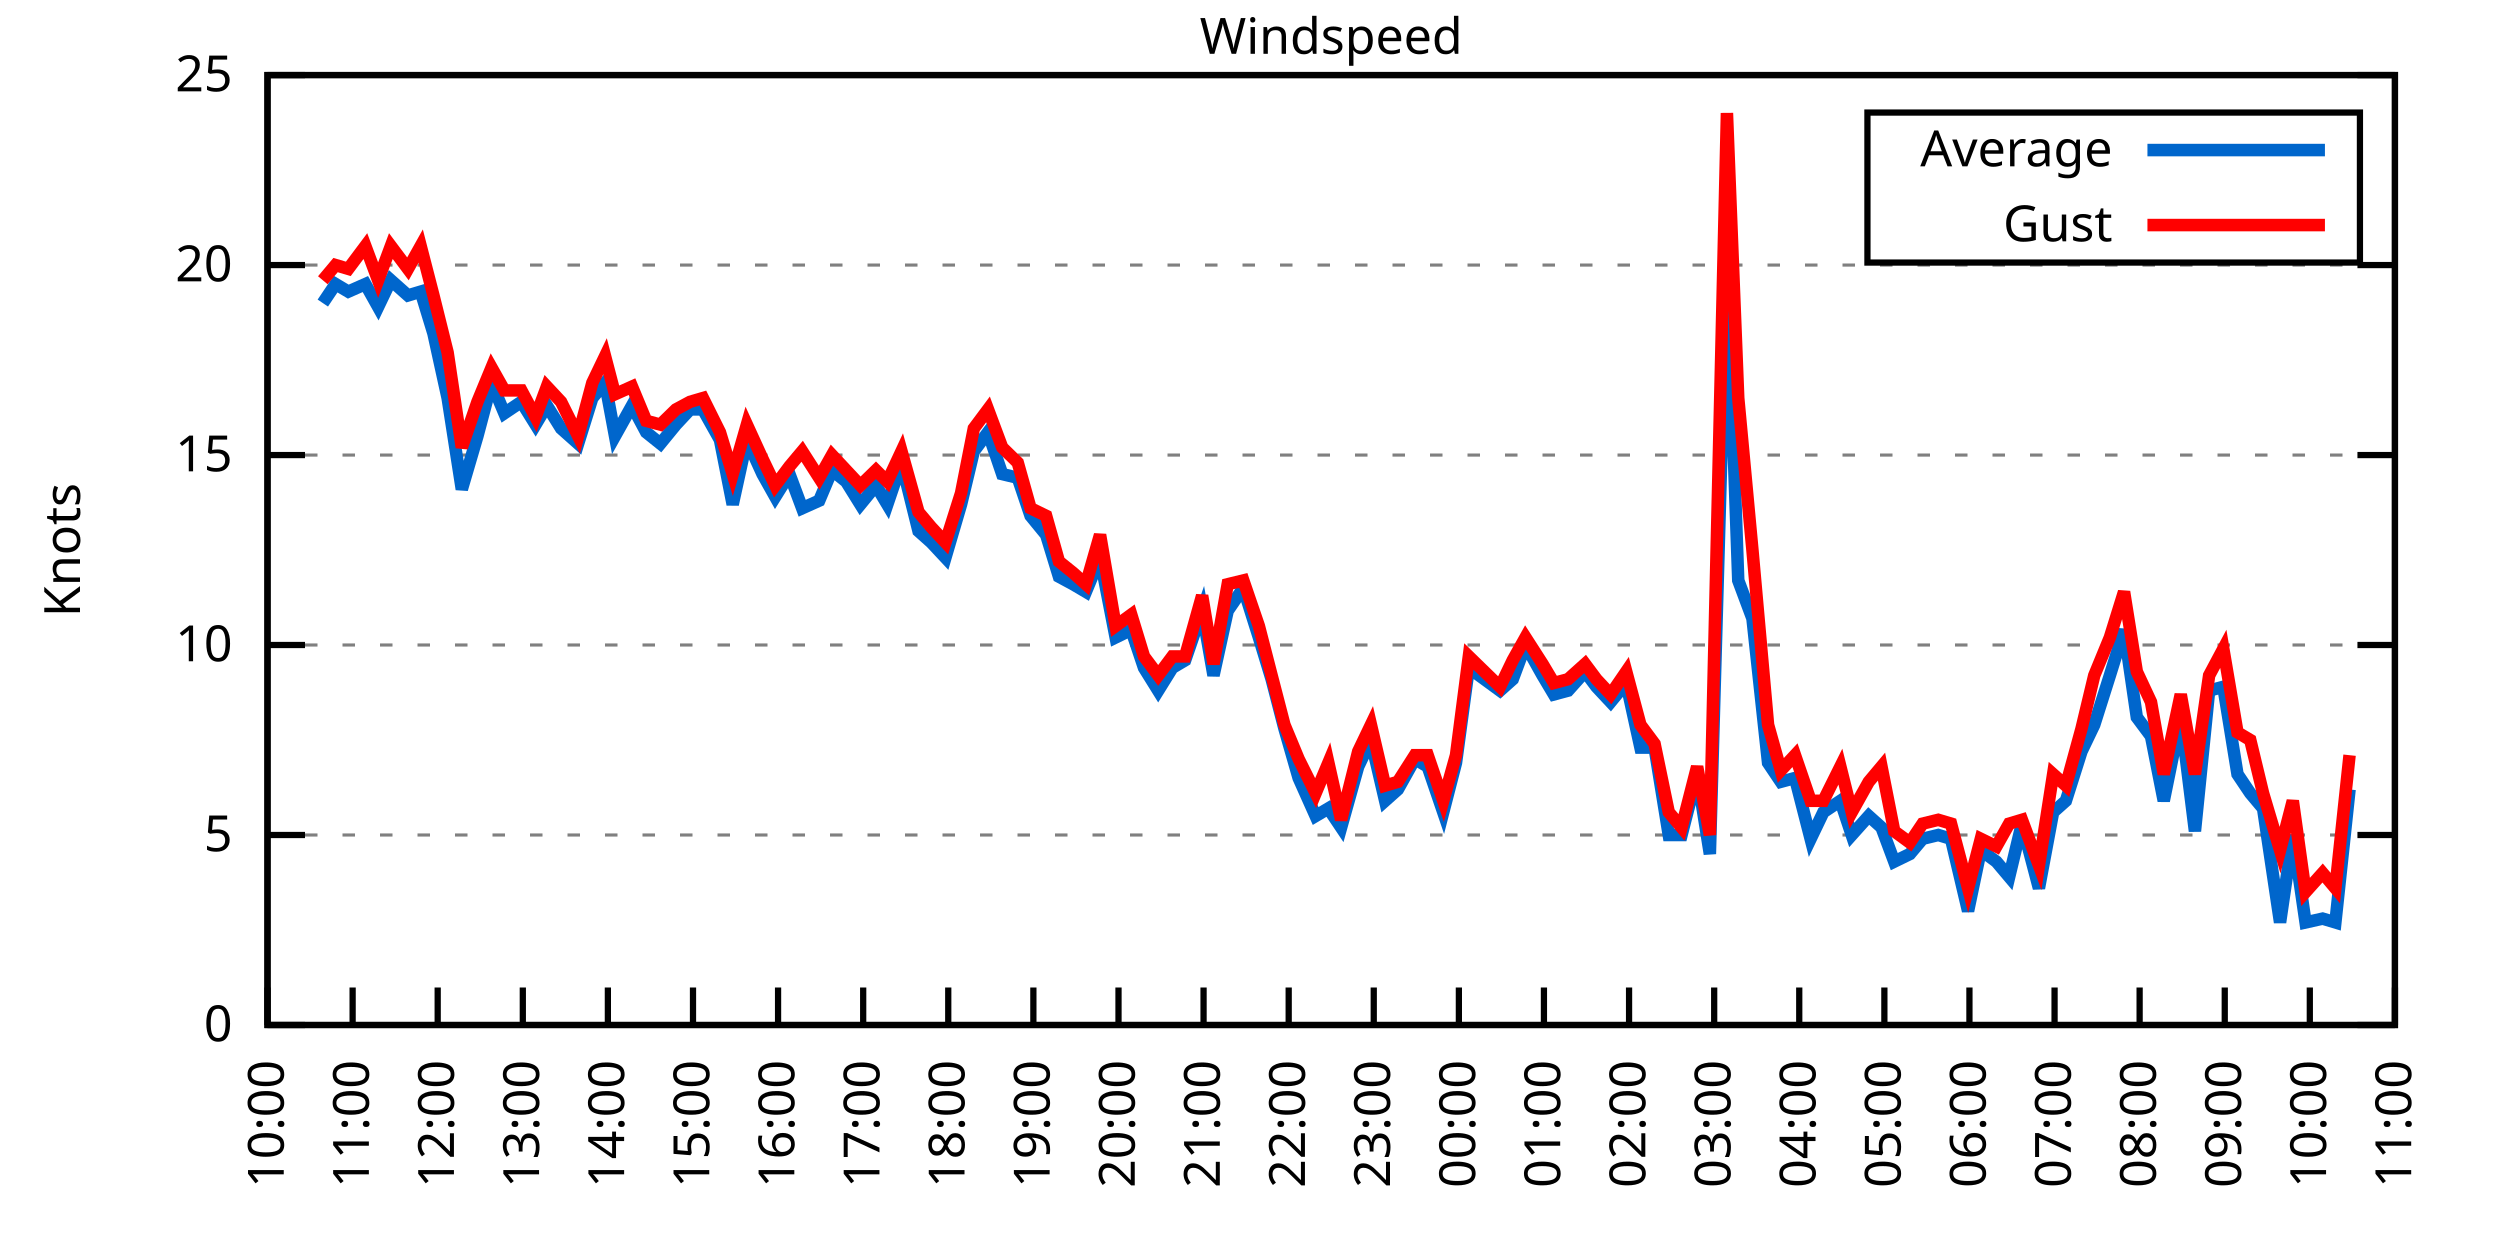
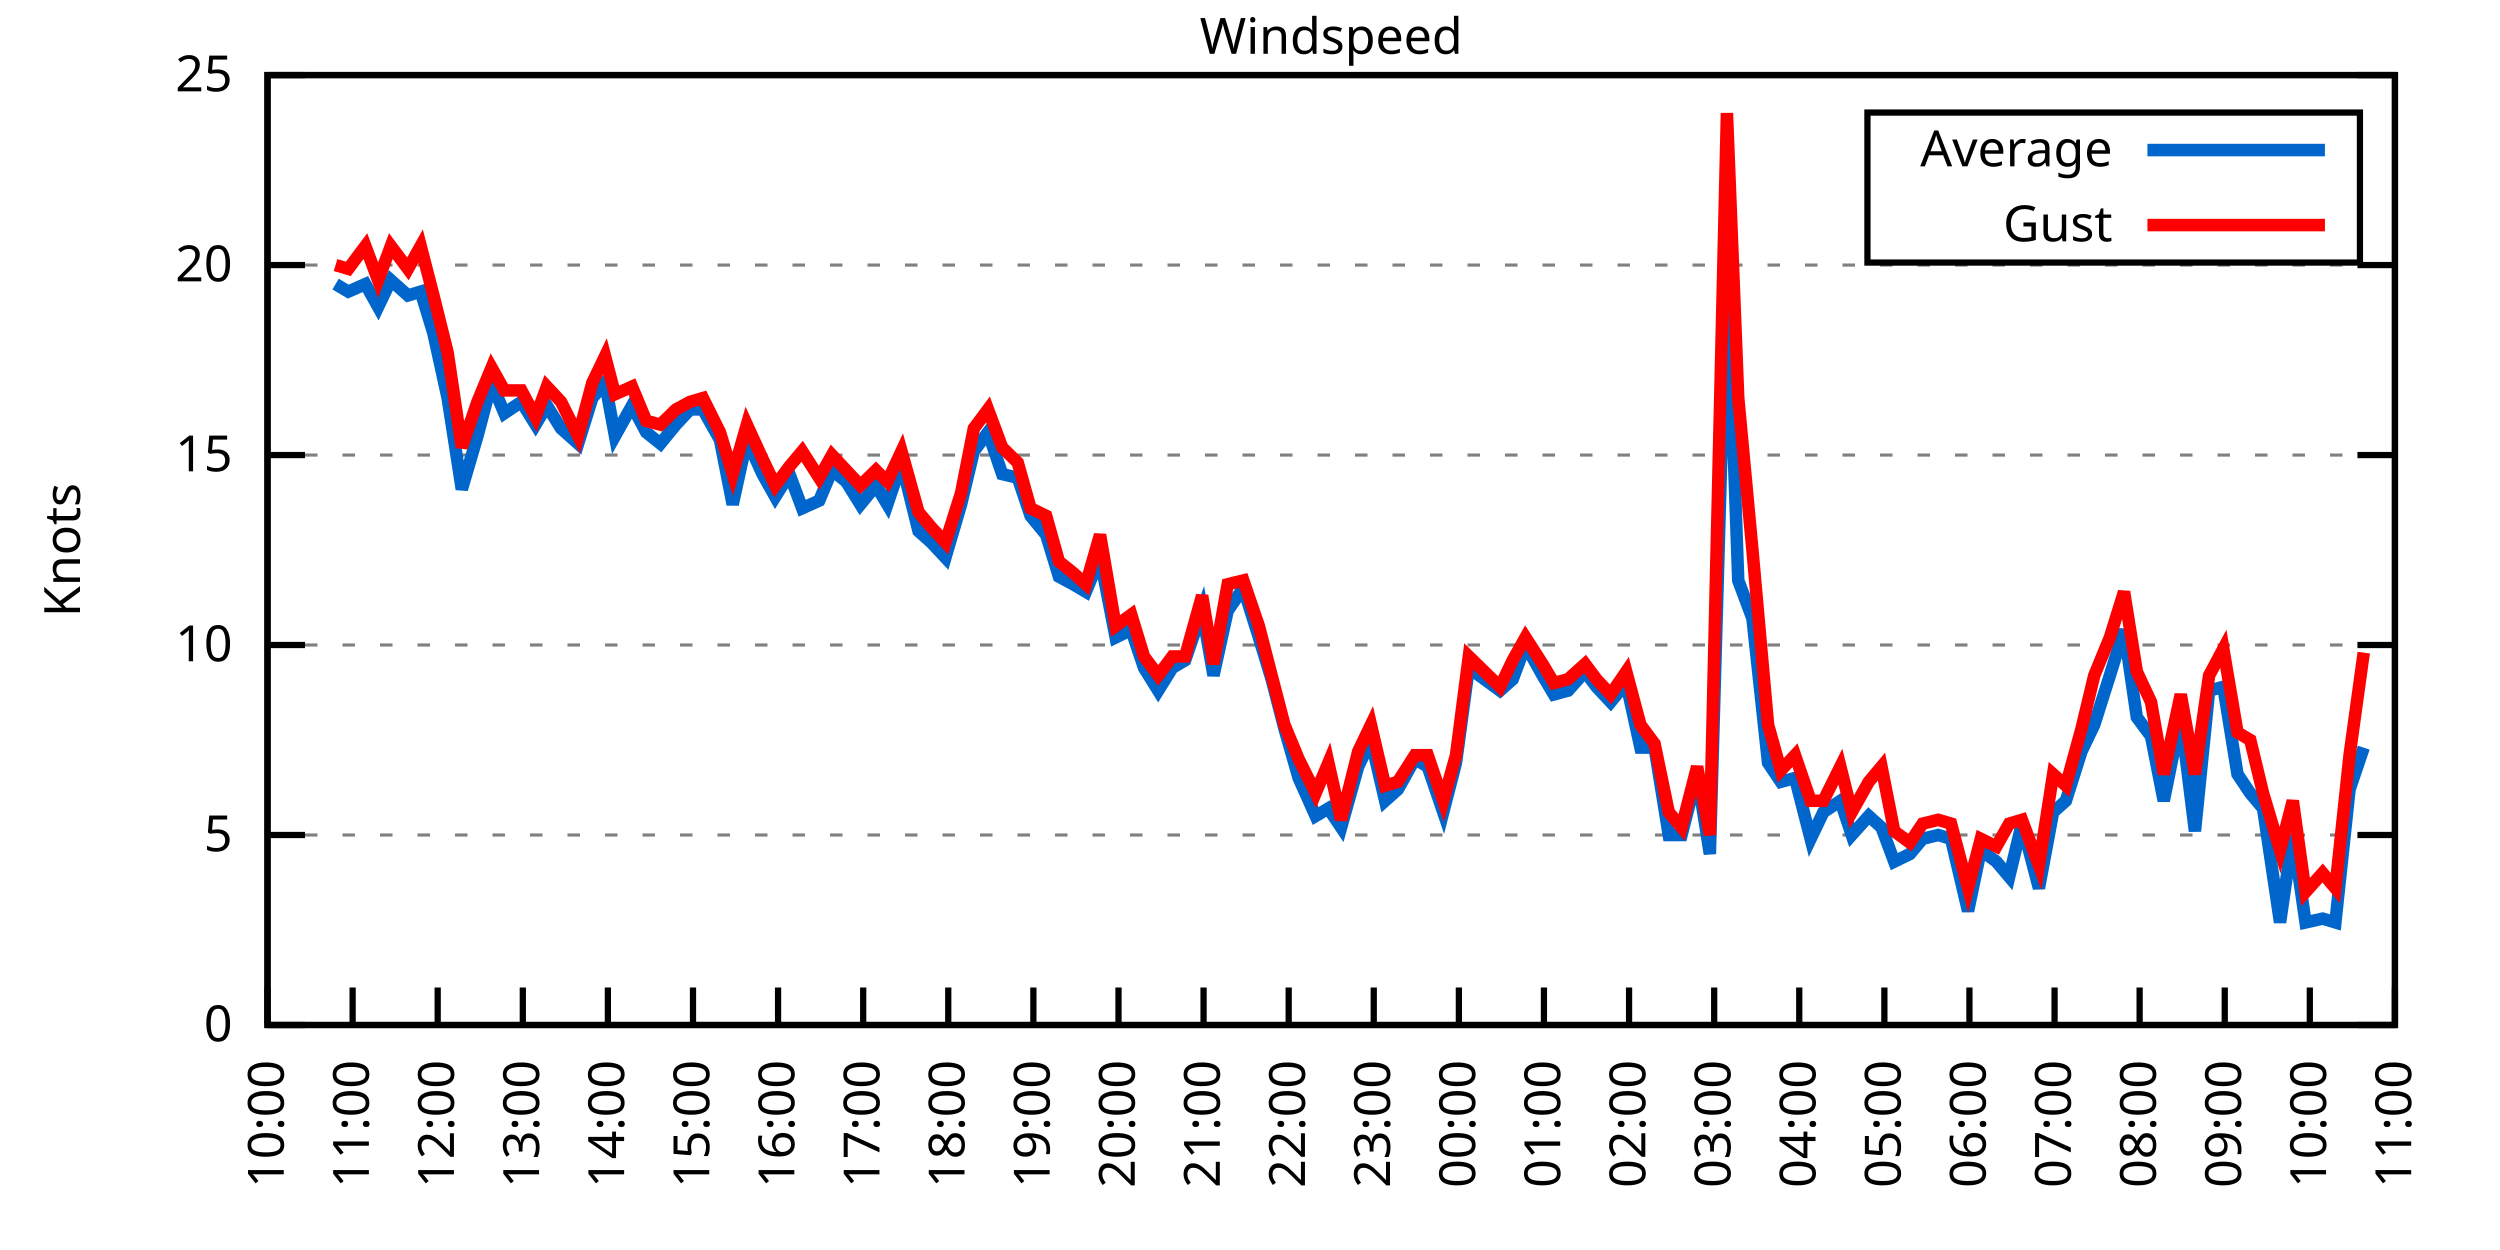
<svg xmlns="http://www.w3.org/2000/svg" xmlns:xlink="http://www.w3.org/1999/xlink" width="400" height="200" viewBox="0 0 400 200">
  <g id="gnuplot_canvas">
    <rect x="0" y="0" width="400" height="200" fill="none" />
    <defs>
      <circle id="gpDot" r="0.5" stroke-width="0.5" stroke="currentColor" />
      <path id="gpPt0" stroke-width="0.333" stroke="currentColor" d="M-1,0 h2 M0,-1 v2" />
      <path id="gpPt1" stroke-width="0.333" stroke="currentColor" d="M-1,-1 L1,1 M1,-1 L-1,1" />
      <path id="gpPt2" stroke-width="0.333" stroke="currentColor" d="M-1,0 L1,0 M0,-1 L0,1 M-1,-1 L1,1 M-1,1 L1,-1" />
      <rect id="gpPt3" stroke-width="0.333" stroke="currentColor" x="-1" y="-1" width="2" height="2" />
      <rect id="gpPt4" stroke-width="0.333" stroke="currentColor" fill="currentColor" x="-1" y="-1" width="2" height="2" />
      <circle id="gpPt5" stroke-width="0.333" stroke="currentColor" cx="0" cy="0" r="1" />
      <use xlink:href="#gpPt5" id="gpPt6" fill="currentColor" stroke="none" />
      <path id="gpPt7" stroke-width="0.333" stroke="currentColor" d="M0,-1.33 L-1.33,0.67 L1.33,0.67 z" />
      <use xlink:href="#gpPt7" id="gpPt8" fill="currentColor" stroke="none" />
      <use xlink:href="#gpPt7" id="gpPt9" stroke="currentColor" transform="rotate(180)" />
      <use xlink:href="#gpPt9" id="gpPt10" fill="currentColor" stroke="none" />
      <use xlink:href="#gpPt3" id="gpPt11" stroke="currentColor" transform="rotate(45)" />
      <use xlink:href="#gpPt11" id="gpPt12" fill="currentColor" stroke="none" />
      <path id="gpPt13" stroke-width="0.333" stroke="currentColor" d="M0,1.330 L1.265,0.411 L0.782,-1.067 L-0.782,-1.076 L-1.265,0.411 z" />
      <use xlink:href="#gpPt13" id="gpPt14" fill="currentColor" stroke="none" />
      <filter id="textbox" filterUnits="objectBoundingBox" x="0" y="0" height="1" width="1">
        <feFlood flood-color="white" flood-opacity="1" result="bgnd" />
        <feComposite in="SourceGraphic" in2="bgnd" operator="atop" />
      </filter>
      <filter id="greybox" filterUnits="objectBoundingBox" x="0" y="0" height="1" width="1">
        <feFlood flood-color="lightgrey" flood-opacity="1" result="grey" />
        <feComposite in="SourceGraphic" in2="grey" operator="atop" />
      </filter>
    </defs>
    <g fill="none" color="white" stroke="currentColor" stroke-width="1.00" stroke-linecap="butt" stroke-linejoin="miter">
</g>
    <g fill="none" color="black" stroke="currentColor" stroke-width="1.00" stroke-linecap="butt" stroke-linejoin="miter">
      <g stroke="none" shape-rendering="crispEdges">
        <polygon fill="rgb(255, 255, 255)" points="42.80,164.00 383.18,164.00 383.18,12.02 42.80,12.02 " />
      </g>
    </g>
    <g fill="none" color="black" stroke="currentColor" stroke-width="1.00" stroke-linecap="butt" stroke-linejoin="miter">
</g>
    <g fill="none" color="black" stroke="black" stroke-width="0.50" stroke-linecap="butt" stroke-linejoin="miter">
</g>
    <g fill="none" color="gray" stroke="currentColor" stroke-width="0.50" stroke-linecap="butt" stroke-linejoin="miter">
      <path stroke="gray" stroke-dasharray="2,4" class="gridline" d="M42.80,164.00 L383.19,164.00  " />
    </g>
    <g fill="none" color="gray" stroke="gray" stroke-width="1.00" stroke-linecap="butt" stroke-linejoin="miter">
</g>
    <g fill="none" color="black" stroke="currentColor" stroke-width="1.00" stroke-linecap="butt" stroke-linejoin="miter">
      <path stroke="black" d="M42.80,164.00 L48.80,164.00 M383.19,164.00 L377.19,164.00  " />
      <g transform="translate(37.20,166.60)" stroke="none" fill="black" font-family="Sans" font-size="8.00" text-anchor="end">
        <text>
          <tspan font-family="Sans"> 0</tspan>
        </text>
      </g>
    </g>
    <g fill="none" color="black" stroke="currentColor" stroke-width="1.00" stroke-linecap="butt" stroke-linejoin="miter">
</g>
    <g fill="none" color="black" stroke="black" stroke-width="0.50" stroke-linecap="butt" stroke-linejoin="miter">
</g>
    <g fill="none" color="gray" stroke="currentColor" stroke-width="0.50" stroke-linecap="butt" stroke-linejoin="miter">
      <path stroke="gray" stroke-dasharray="2,4" class="gridline" d="M42.80,133.60 L383.19,133.60  " />
    </g>
    <g fill="none" color="gray" stroke="gray" stroke-width="1.00" stroke-linecap="butt" stroke-linejoin="miter">
</g>
    <g fill="none" color="black" stroke="currentColor" stroke-width="1.00" stroke-linecap="butt" stroke-linejoin="miter">
      <path stroke="black" d="M42.80,133.60 L48.80,133.60 M383.19,133.60 L377.19,133.60  " />
      <g transform="translate(37.20,136.20)" stroke="none" fill="black" font-family="Sans" font-size="8.00" text-anchor="end">
        <text>
          <tspan font-family="Sans"> 5</tspan>
        </text>
      </g>
    </g>
    <g fill="none" color="black" stroke="currentColor" stroke-width="1.00" stroke-linecap="butt" stroke-linejoin="miter">
</g>
    <g fill="none" color="black" stroke="black" stroke-width="0.50" stroke-linecap="butt" stroke-linejoin="miter">
</g>
    <g fill="none" color="gray" stroke="currentColor" stroke-width="0.50" stroke-linecap="butt" stroke-linejoin="miter">
      <path stroke="gray" stroke-dasharray="2,4" class="gridline" d="M42.80,103.20 L383.19,103.20  " />
    </g>
    <g fill="none" color="gray" stroke="gray" stroke-width="1.00" stroke-linecap="butt" stroke-linejoin="miter">
</g>
    <g fill="none" color="black" stroke="currentColor" stroke-width="1.00" stroke-linecap="butt" stroke-linejoin="miter">
      <path stroke="black" d="M42.80,103.20 L48.80,103.20 M383.19,103.20 L377.19,103.20  " />
      <g transform="translate(37.20,105.80)" stroke="none" fill="black" font-family="Sans" font-size="8.00" text-anchor="end">
        <text>
          <tspan font-family="Sans"> 10</tspan>
        </text>
      </g>
    </g>
    <g fill="none" color="black" stroke="currentColor" stroke-width="1.00" stroke-linecap="butt" stroke-linejoin="miter">
</g>
    <g fill="none" color="black" stroke="black" stroke-width="0.50" stroke-linecap="butt" stroke-linejoin="miter">
</g>
    <g fill="none" color="gray" stroke="currentColor" stroke-width="0.50" stroke-linecap="butt" stroke-linejoin="miter">
      <path stroke="gray" stroke-dasharray="2,4" class="gridline" d="M42.80,72.81 L383.19,72.81  " />
    </g>
    <g fill="none" color="gray" stroke="gray" stroke-width="1.00" stroke-linecap="butt" stroke-linejoin="miter">
</g>
    <g fill="none" color="black" stroke="currentColor" stroke-width="1.00" stroke-linecap="butt" stroke-linejoin="miter">
      <path stroke="black" d="M42.80,72.81 L48.80,72.81 M383.19,72.81 L377.19,72.81  " />
      <g transform="translate(37.20,75.41)" stroke="none" fill="black" font-family="Sans" font-size="8.00" text-anchor="end">
        <text>
          <tspan font-family="Sans"> 15</tspan>
        </text>
      </g>
    </g>
    <g fill="none" color="black" stroke="currentColor" stroke-width="1.00" stroke-linecap="butt" stroke-linejoin="miter">
</g>
    <g fill="none" color="black" stroke="black" stroke-width="0.50" stroke-linecap="butt" stroke-linejoin="miter">
</g>
    <g fill="none" color="gray" stroke="currentColor" stroke-width="0.50" stroke-linecap="butt" stroke-linejoin="miter">
      <path stroke="gray" stroke-dasharray="2,4" class="gridline" d="M42.80,42.41 L383.19,42.41  " />
    </g>
    <g fill="none" color="gray" stroke="gray" stroke-width="1.00" stroke-linecap="butt" stroke-linejoin="miter">
</g>
    <g fill="none" color="black" stroke="currentColor" stroke-width="1.00" stroke-linecap="butt" stroke-linejoin="miter">
      <path stroke="black" d="M42.80,42.41 L48.80,42.41 M383.19,42.41 L377.19,42.41  " />
      <g transform="translate(37.20,45.01)" stroke="none" fill="black" font-family="Sans" font-size="8.00" text-anchor="end">
        <text>
          <tspan font-family="Sans"> 20</tspan>
        </text>
      </g>
    </g>
    <g fill="none" color="black" stroke="currentColor" stroke-width="1.00" stroke-linecap="butt" stroke-linejoin="miter">
</g>
    <g fill="none" color="black" stroke="black" stroke-width="0.50" stroke-linecap="butt" stroke-linejoin="miter">
</g>
    <g fill="none" color="gray" stroke="currentColor" stroke-width="0.50" stroke-linecap="butt" stroke-linejoin="miter">
      <path stroke="gray" stroke-dasharray="2,4" class="gridline" d="M42.80,12.01 L383.19,12.01  " />
    </g>
    <g fill="none" color="gray" stroke="gray" stroke-width="1.00" stroke-linecap="butt" stroke-linejoin="miter">
</g>
    <g fill="none" color="black" stroke="currentColor" stroke-width="1.00" stroke-linecap="butt" stroke-linejoin="miter">
      <path stroke="black" d="M42.80,12.01 L48.80,12.01 M383.19,12.01 L377.19,12.01  " />
      <g transform="translate(37.20,14.61)" stroke="none" fill="black" font-family="Sans" font-size="8.00" text-anchor="end">
        <text>
          <tspan font-family="Sans"> 25</tspan>
        </text>
      </g>
    </g>
    <g fill="none" color="black" stroke="currentColor" stroke-width="1.00" stroke-linecap="butt" stroke-linejoin="miter">
      <path stroke="black" d="M42.80,164.00 L42.80,158.00  " />
      <g transform="translate(45.40,169.60) rotate(270.00)" stroke="none" fill="black" font-family="Sans" font-size="8.00" text-anchor="end">
        <text>
          <tspan font-family="Sans">10:00</tspan>
        </text>
      </g>
    </g>
    <g fill="none" color="black" stroke="currentColor" stroke-width="1.00" stroke-linecap="butt" stroke-linejoin="miter">
      <path stroke="black" d="M56.42,164.00 L56.42,158.00  " />
      <g transform="translate(59.02,169.60) rotate(270.00)" stroke="none" fill="black" font-family="Sans" font-size="8.00" text-anchor="end">
        <text>
          <tspan font-family="Sans">11:00</tspan>
        </text>
      </g>
    </g>
    <g fill="none" color="black" stroke="currentColor" stroke-width="1.00" stroke-linecap="butt" stroke-linejoin="miter">
      <path stroke="black" d="M70.03,164.00 L70.03,158.00  " />
      <g transform="translate(72.63,169.60) rotate(270.00)" stroke="none" fill="black" font-family="Sans" font-size="8.00" text-anchor="end">
        <text>
          <tspan font-family="Sans">12:00</tspan>
        </text>
      </g>
    </g>
    <g fill="none" color="black" stroke="currentColor" stroke-width="1.00" stroke-linecap="butt" stroke-linejoin="miter">
      <path stroke="black" d="M83.65,164.00 L83.65,158.00  " />
      <g transform="translate(86.25,169.60) rotate(270.00)" stroke="none" fill="black" font-family="Sans" font-size="8.00" text-anchor="end">
        <text>
          <tspan font-family="Sans">13:00</tspan>
        </text>
      </g>
    </g>
    <g fill="none" color="black" stroke="currentColor" stroke-width="1.00" stroke-linecap="butt" stroke-linejoin="miter">
      <path stroke="black" d="M97.26,164.00 L97.26,158.00  " />
      <g transform="translate(99.86,169.60) rotate(270.00)" stroke="none" fill="black" font-family="Sans" font-size="8.00" text-anchor="end">
        <text>
          <tspan font-family="Sans">14:00</tspan>
        </text>
      </g>
    </g>
    <g fill="none" color="black" stroke="currentColor" stroke-width="1.00" stroke-linecap="butt" stroke-linejoin="miter">
      <path stroke="black" d="M110.88,164.00 L110.88,158.00  " />
      <g transform="translate(113.48,169.60) rotate(270.00)" stroke="none" fill="black" font-family="Sans" font-size="8.00" text-anchor="end">
        <text>
          <tspan font-family="Sans">15:00</tspan>
        </text>
      </g>
    </g>
    <g fill="none" color="black" stroke="currentColor" stroke-width="1.00" stroke-linecap="butt" stroke-linejoin="miter">
      <path stroke="black" d="M124.49,164.00 L124.49,158.00  " />
      <g transform="translate(127.09,169.60) rotate(270.00)" stroke="none" fill="black" font-family="Sans" font-size="8.00" text-anchor="end">
        <text>
          <tspan font-family="Sans">16:00</tspan>
        </text>
      </g>
    </g>
    <g fill="none" color="black" stroke="currentColor" stroke-width="1.00" stroke-linecap="butt" stroke-linejoin="miter">
      <path stroke="black" d="M138.11,164.00 L138.11,158.00  " />
      <g transform="translate(140.71,169.60) rotate(270.00)" stroke="none" fill="black" font-family="Sans" font-size="8.00" text-anchor="end">
        <text>
          <tspan font-family="Sans">17:00</tspan>
        </text>
      </g>
    </g>
    <g fill="none" color="black" stroke="currentColor" stroke-width="1.00" stroke-linecap="butt" stroke-linejoin="miter">
      <path stroke="black" d="M151.72,164.00 L151.72,158.00  " />
      <g transform="translate(154.32,169.60) rotate(270.00)" stroke="none" fill="black" font-family="Sans" font-size="8.00" text-anchor="end">
        <text>
          <tspan font-family="Sans">18:00</tspan>
        </text>
      </g>
    </g>
    <g fill="none" color="black" stroke="currentColor" stroke-width="1.00" stroke-linecap="butt" stroke-linejoin="miter">
      <path stroke="black" d="M165.34,164.00 L165.34,158.00  " />
      <g transform="translate(167.94,169.60) rotate(270.00)" stroke="none" fill="black" font-family="Sans" font-size="8.00" text-anchor="end">
        <text>
          <tspan font-family="Sans">19:00</tspan>
        </text>
      </g>
    </g>
    <g fill="none" color="black" stroke="currentColor" stroke-width="1.00" stroke-linecap="butt" stroke-linejoin="miter">
      <path stroke="black" d="M178.96,164.00 L178.96,158.00  " />
      <g transform="translate(181.56,169.60) rotate(270.00)" stroke="none" fill="black" font-family="Sans" font-size="8.00" text-anchor="end">
        <text>
          <tspan font-family="Sans">20:00</tspan>
        </text>
      </g>
    </g>
    <g fill="none" color="black" stroke="currentColor" stroke-width="1.00" stroke-linecap="butt" stroke-linejoin="miter">
      <path stroke="black" d="M192.57,164.00 L192.57,158.00  " />
      <g transform="translate(195.17,169.60) rotate(270.00)" stroke="none" fill="black" font-family="Sans" font-size="8.00" text-anchor="end">
        <text>
          <tspan font-family="Sans">21:00</tspan>
        </text>
      </g>
    </g>
    <g fill="none" color="black" stroke="currentColor" stroke-width="1.00" stroke-linecap="butt" stroke-linejoin="miter">
      <path stroke="black" d="M206.19,164.00 L206.19,158.00  " />
      <g transform="translate(208.79,169.60) rotate(270.00)" stroke="none" fill="black" font-family="Sans" font-size="8.00" text-anchor="end">
        <text>
          <tspan font-family="Sans">22:00</tspan>
        </text>
      </g>
    </g>
    <g fill="none" color="black" stroke="currentColor" stroke-width="1.00" stroke-linecap="butt" stroke-linejoin="miter">
      <path stroke="black" d="M219.80,164.00 L219.80,158.00  " />
      <g transform="translate(222.40,169.60) rotate(270.00)" stroke="none" fill="black" font-family="Sans" font-size="8.00" text-anchor="end">
        <text>
          <tspan font-family="Sans">23:00</tspan>
        </text>
      </g>
    </g>
    <g fill="none" color="black" stroke="currentColor" stroke-width="1.00" stroke-linecap="butt" stroke-linejoin="miter">
      <path stroke="black" d="M233.42,164.00 L233.42,158.00  " />
      <g transform="translate(236.02,169.60) rotate(270.00)" stroke="none" fill="black" font-family="Sans" font-size="8.00" text-anchor="end">
        <text>
          <tspan font-family="Sans">00:00</tspan>
        </text>
      </g>
    </g>
    <g fill="none" color="black" stroke="currentColor" stroke-width="1.00" stroke-linecap="butt" stroke-linejoin="miter">
      <path stroke="black" d="M247.03,164.00 L247.03,158.00  " />
      <g transform="translate(249.63,169.60) rotate(270.00)" stroke="none" fill="black" font-family="Sans" font-size="8.00" text-anchor="end">
        <text>
          <tspan font-family="Sans">01:00</tspan>
        </text>
      </g>
    </g>
    <g fill="none" color="black" stroke="currentColor" stroke-width="1.00" stroke-linecap="butt" stroke-linejoin="miter">
      <path stroke="black" d="M260.65,164.00 L260.65,158.00  " />
      <g transform="translate(263.25,169.60) rotate(270.00)" stroke="none" fill="black" font-family="Sans" font-size="8.00" text-anchor="end">
        <text>
          <tspan font-family="Sans">02:00</tspan>
        </text>
      </g>
    </g>
    <g fill="none" color="black" stroke="currentColor" stroke-width="1.00" stroke-linecap="butt" stroke-linejoin="miter">
      <path stroke="black" d="M274.27,164.00 L274.27,158.00  " />
      <g transform="translate(276.87,169.60) rotate(270.00)" stroke="none" fill="black" font-family="Sans" font-size="8.00" text-anchor="end">
        <text>
          <tspan font-family="Sans">03:00</tspan>
        </text>
      </g>
    </g>
    <g fill="none" color="black" stroke="currentColor" stroke-width="1.00" stroke-linecap="butt" stroke-linejoin="miter">
      <path stroke="black" d="M287.88,164.00 L287.88,158.00  " />
      <g transform="translate(290.48,169.60) rotate(270.00)" stroke="none" fill="black" font-family="Sans" font-size="8.00" text-anchor="end">
        <text>
          <tspan font-family="Sans">04:00</tspan>
        </text>
      </g>
    </g>
    <g fill="none" color="black" stroke="currentColor" stroke-width="1.00" stroke-linecap="butt" stroke-linejoin="miter">
      <path stroke="black" d="M301.50,164.00 L301.50,158.00  " />
      <g transform="translate(304.10,169.60) rotate(270.00)" stroke="none" fill="black" font-family="Sans" font-size="8.00" text-anchor="end">
        <text>
          <tspan font-family="Sans">05:00</tspan>
        </text>
      </g>
    </g>
    <g fill="none" color="black" stroke="currentColor" stroke-width="1.00" stroke-linecap="butt" stroke-linejoin="miter">
      <path stroke="black" d="M315.11,164.00 L315.11,158.00  " />
      <g transform="translate(317.71,169.60) rotate(270.00)" stroke="none" fill="black" font-family="Sans" font-size="8.00" text-anchor="end">
        <text>
          <tspan font-family="Sans">06:00</tspan>
        </text>
      </g>
    </g>
    <g fill="none" color="black" stroke="currentColor" stroke-width="1.00" stroke-linecap="butt" stroke-linejoin="miter">
      <path stroke="black" d="M328.73,164.00 L328.73,158.00  " />
      <g transform="translate(331.33,169.60) rotate(270.00)" stroke="none" fill="black" font-family="Sans" font-size="8.00" text-anchor="end">
        <text>
          <tspan font-family="Sans">07:00</tspan>
        </text>
      </g>
    </g>
    <g fill="none" color="black" stroke="currentColor" stroke-width="1.00" stroke-linecap="butt" stroke-linejoin="miter">
      <path stroke="black" d="M342.34,164.00 L342.34,158.00  " />
      <g transform="translate(344.94,169.60) rotate(270.00)" stroke="none" fill="black" font-family="Sans" font-size="8.00" text-anchor="end">
        <text>
          <tspan font-family="Sans">08:00</tspan>
        </text>
      </g>
    </g>
    <g fill="none" color="black" stroke="currentColor" stroke-width="1.00" stroke-linecap="butt" stroke-linejoin="miter">
      <path stroke="black" d="M355.96,164.00 L355.96,158.00  " />
      <g transform="translate(358.56,169.60) rotate(270.00)" stroke="none" fill="black" font-family="Sans" font-size="8.00" text-anchor="end">
        <text>
          <tspan font-family="Sans">09:00</tspan>
        </text>
      </g>
    </g>
    <g fill="none" color="black" stroke="currentColor" stroke-width="1.00" stroke-linecap="butt" stroke-linejoin="miter">
      <path stroke="black" d="M369.57,164.00 L369.57,158.00  " />
      <g transform="translate(372.17,169.60) rotate(270.00)" stroke="none" fill="black" font-family="Sans" font-size="8.00" text-anchor="end">
        <text>
          <tspan font-family="Sans">10:00</tspan>
        </text>
      </g>
    </g>
    <g fill="none" color="black" stroke="currentColor" stroke-width="1.00" stroke-linecap="butt" stroke-linejoin="miter">
      <path stroke="black" d="M383.19,164.00 L383.19,158.00  " />
      <g transform="translate(385.79,169.60) rotate(270.00)" stroke="none" fill="black" font-family="Sans" font-size="8.00" text-anchor="end">
        <text>
          <tspan font-family="Sans">11:00</tspan>
        </text>
      </g>
    </g>
    <g fill="none" color="black" stroke="currentColor" stroke-width="1.00" stroke-linecap="butt" stroke-linejoin="miter">
</g>
    <g fill="none" color="black" stroke="currentColor" stroke-width="1.00" stroke-linecap="butt" stroke-linejoin="miter">
      <path stroke="black" d="M42.80,12.01 L42.80,164.00 L383.19,164.00 L383.19,12.01 L42.80,12.01 Z  " />
    </g>
    <g fill="none" color="black" stroke="currentColor" stroke-width="1.00" stroke-linecap="butt" stroke-linejoin="miter">
</g>
    <g fill="none" color="black" stroke="currentColor" stroke-width="1.00" stroke-linecap="butt" stroke-linejoin="miter">
      <path stroke="black" d="M298.79,42.01 L298.79,18.01 L377.59,18.01 L377.59,42.01 L298.79,42.01 Z  " />
    </g>
    <g id="Windspeed_plot_1">
      <g fill="none" color="white" stroke="black" stroke-width="2.00" stroke-linecap="butt" stroke-linejoin="miter">
</g>
      <g fill="none" color="black" stroke="currentColor" stroke-width="2.00" stroke-linecap="butt" stroke-linejoin="miter">
        <g transform="translate(337.99,26.61)" stroke="none" fill="black" font-family="Sans" font-size="8.00" text-anchor="end">
          <text>
            <tspan font-family="Sans">Average</tspan>
          </text>
        </g>
      </g>
      <g fill="none" color="black" stroke="currentColor" stroke-width="2.00" stroke-linecap="butt" stroke-linejoin="miter">
-         <path stroke="rgb(  0, 102, 204)" d="M343.59,24.01 L371.99,24.01 M51.65,48.49 L53.69,45.45 L55.73,46.66 L58.46,45.45 L60.50,49.10 L62.54,44.84   L65.27,47.27 L67.31,46.66 L69.35,53.35 L71.62,63.69 L73.89,78.28 L76.39,69.77 L78.65,61.25 L80.70,66.12   L83.42,64.29 L85.69,67.94 L87.50,64.90 L89.77,68.55 L92.50,70.98 L94.77,63.69 L96.81,61.25 L98.40,69.77   L101.12,64.90 L103.39,69.16 L105.66,70.98 L108.15,67.94 L110.42,65.51 L112.47,65.51 L115.19,70.37 L117.23,80.71   L119.50,70.37 L122.00,75.85 L124.04,79.49 L126.31,75.85 L128.35,81.32 L131.07,80.10 L133.12,75.24 L135.39,77.06   L137.66,80.71 L140.15,77.67 L141.97,80.71 L144.24,74.02 L146.96,84.97 L149.00,86.79 L151.27,89.22 L153.77,80.71   L155.81,72.20 L158.08,69.16 L160.35,75.85 L162.84,76.45 L164.89,82.53 L167.38,85.57 L169.43,92.26 L171.69,93.48   L173.74,94.69 L176.01,89.22 L178.50,101.99 L181.00,100.77 L183.04,106.85 L185.31,110.50 L187.58,106.85 L189.62,105.64   L192.34,97.73 L194.16,108.07 L196.43,97.73 L198.93,94.08 L201.42,101.99 L203.46,108.68 L205.51,116.58 L207.78,124.48   L210.50,130.56 L212.54,129.35 L214.58,132.39 L217.31,122.66 L219.35,118.40 L221.62,128.13 L223.66,126.31 L226.38,121.44   L228.43,122.66 L230.92,129.95 L232.96,122.05 L235.01,106.85 L240.00,110.50 L242.04,108.68 L244.08,103.20 L246.81,108.07   L248.62,111.11 L250.89,110.50 L253.61,107.46 L255.43,109.89 L257.70,112.32 L260.20,109.28 L262.47,119.62 L264.73,119.62   L267.00,133.60 L269.05,133.60 L271.54,123.87 L273.58,136.64 L276.31,41.80 L278.12,92.87 L280.39,98.95 L282.89,122.05   L284.93,125.09 L287.20,124.48 L289.70,134.21 L291.74,129.95 L294.46,128.13 L296.28,133.60 L299.00,130.56 L301.04,132.39   L303.08,137.86 L305.58,136.64 L307.62,134.21 L310.12,133.60 L312.16,134.21 L314.89,145.76 L316.93,136.03 L319.42,137.86   L321.47,140.29 L323.51,131.78 L326.23,142.11 L328.50,129.95 L330.54,128.13 L333.04,120.23 L335.08,115.97 L337.58,108.07   L339.85,100.77 L341.89,114.76 L344.16,117.80 L346.20,128.13 L348.92,114.76 L351.19,132.99 L353.46,110.50 L355.73,109.89   L358.00,123.87 L360.04,126.91 L362.09,129.35 L364.81,147.59 L366.85,133.60 L368.89,147.59 L371.62,146.98 L373.66,147.59   L375.93,126.31  " />
+         <path stroke="rgb(  0, 102, 204)" d="M343.59,24.01 L371.99,24.01 M53.69,45.45 L55.73,46.66 L58.46,45.45 L60.50,49.10 L62.54,44.84 L65.27,47.27   L67.31,46.66 L69.35,53.35 L71.62,63.69 L73.89,78.28 L76.39,69.77 L78.65,61.25 L80.70,66.12 L83.42,64.29   L85.69,67.94 L87.50,64.90 L89.77,68.55 L92.50,70.98 L94.77,63.69 L96.81,61.25 L98.40,69.77 L101.12,64.90   L103.39,69.16 L105.66,70.98 L108.15,67.94 L110.42,65.51 L112.47,65.51 L115.19,70.37 L117.23,80.71 L119.50,70.37   L122.00,75.85 L124.04,79.49 L126.31,75.85 L128.35,81.32 L131.07,80.10 L133.12,75.24 L135.39,77.06 L137.66,80.71   L140.15,77.67 L141.97,80.71 L144.24,74.02 L146.96,84.97 L149.00,86.79 L151.27,89.22 L153.77,80.71 L155.81,72.20   L158.08,69.16 L160.35,75.85 L162.84,76.45 L164.89,82.53 L167.38,85.57 L169.43,92.26 L171.69,93.48 L173.74,94.69   L176.01,89.22 L178.50,101.99 L181.00,100.77 L183.04,106.85 L185.31,110.50 L187.58,106.85 L189.62,105.64 L192.34,97.73   L194.16,108.07 L196.43,97.73 L198.93,94.08 L201.42,101.99 L203.46,108.68 L205.51,116.58 L207.78,124.48 L210.50,130.56   L212.54,129.35 L214.58,132.39 L217.31,122.66 L219.35,118.40 L221.62,128.13 L223.66,126.31 L226.38,121.44 L228.43,122.66   L230.92,129.95 L232.96,122.05 L235.01,106.85 L240.00,110.50 L242.04,108.68 L244.08,103.20 L246.81,108.07 L248.62,111.11   L250.89,110.50 L253.61,107.46 L255.43,109.89 L257.70,112.32 L260.20,109.28 L262.47,119.62 L264.73,119.62 L267.00,133.60   L269.05,133.60 L271.54,123.87 L273.58,136.64 L276.31,41.80 L278.12,92.87 L280.39,98.95 L282.89,122.05 L284.93,125.09   L287.20,124.48 L289.70,134.21 L291.74,129.95 L294.46,128.13 L296.28,133.60 L299.00,130.56 L301.04,132.39 L303.08,137.86   L305.58,136.64 L307.62,134.21 L310.12,133.60 L312.16,134.21 L314.89,145.76 L316.93,136.03 L319.42,137.86 L321.47,140.29   L323.51,131.78 L326.23,142.11 L328.50,129.95 L330.54,128.13 L333.04,120.23 L335.08,115.97 L337.58,108.07 L339.85,100.77   L341.89,114.76 L344.16,117.80 L346.20,128.13 L348.92,114.76 L351.19,132.99 L353.46,110.50 L355.73,109.89 L358.00,123.87   L360.04,126.91 L362.09,129.35 L364.81,147.59 L366.85,133.60 L368.89,147.59 L371.62,146.98 L373.66,147.59 L375.93,126.31   L378.20,119.62  " />
      </g>
    </g>
    <g id="Windspeed_plot_2">
      <g fill="none" color="black" stroke="currentColor" stroke-width="2.00" stroke-linecap="butt" stroke-linejoin="miter">
        <g transform="translate(337.99,38.61)" stroke="none" fill="black" font-family="Sans" font-size="8.00" text-anchor="end">
          <text>
            <tspan font-family="Sans">Gust</tspan>
          </text>
        </g>
      </g>
      <g fill="none" color="black" stroke="currentColor" stroke-width="2.00" stroke-linecap="butt" stroke-linejoin="miter">
-         <path stroke="rgb(255,   0,   0)" d="M343.59,36.01 L371.99,36.01 M51.65,44.84 L53.69,42.41 L55.73,43.02 L58.46,39.37 L60.50,44.84 L62.54,39.37   L65.27,43.02 L67.31,39.37 L69.35,47.27 L71.62,56.39 L73.89,71.59 L76.39,64.29 L78.65,58.82 L80.70,62.47   L83.42,62.47 L85.69,66.73 L87.50,61.86 L89.77,64.29 L92.50,69.77 L94.77,61.25 L96.81,57.00 L98.40,63.08   L101.12,61.86 L103.39,67.33 L105.66,67.94 L108.15,65.51 L110.42,64.29 L112.47,63.69 L115.19,69.16 L117.23,75.85   L119.50,67.94 L122.00,73.41 L124.04,77.67 L126.31,74.63 L128.35,72.20 L131.07,76.45 L133.12,72.81 L135.39,75.24   L137.66,77.67 L140.15,75.24 L141.97,77.06 L144.24,72.20 L146.96,81.93 L149.00,84.36 L151.27,86.79 L153.77,78.89   L155.81,68.55 L158.08,65.51 L160.35,71.59 L162.84,74.02 L164.89,81.32 L167.38,82.53 L169.43,89.83 L171.69,91.65   L173.74,93.48 L176.01,85.57 L178.50,100.16 L181.00,98.34 L183.04,105.03 L185.31,108.07 L187.58,105.03 L189.62,105.03   L192.34,95.30 L194.16,106.24 L196.43,93.48 L198.93,92.87 L201.42,100.16 L203.46,108.07 L205.51,115.97 L207.78,121.44   L210.50,126.91 L212.54,122.05 L214.58,131.17 L217.31,120.23 L219.35,115.97 L221.62,125.70 L223.66,125.09 L226.38,120.83   L228.43,120.83 L230.92,128.13 L232.96,120.83 L235.01,105.03 L240.00,109.89 L242.04,105.64 L244.08,101.99 L246.81,106.24   L248.62,109.28 L250.89,108.68 L253.61,106.24 L255.43,108.68 L257.70,111.11 L260.20,107.46 L262.47,115.97 L264.73,119.01   L267.00,129.95 L269.05,132.39 L271.54,122.66 L273.58,133.60 L276.31,18.09 L278.12,63.69 L280.39,88.00 L282.89,115.97   L284.93,123.27 L287.20,120.83 L289.70,128.13 L291.74,128.13 L294.46,122.66 L296.28,129.95 L299.00,125.09 L301.04,122.66   L303.08,132.99 L305.58,134.82 L307.62,131.78 L310.12,131.17 L312.16,131.78 L314.89,142.11 L316.93,134.21 L319.42,135.43   L321.47,131.78 L323.51,131.17 L326.23,138.47 L328.50,123.87 L330.54,125.70 L333.04,116.58 L335.08,108.07 L337.58,101.99   L339.85,94.69 L341.89,107.46 L344.16,112.32 L346.20,123.87 L348.92,111.11 L351.19,123.87 L353.46,108.07 L355.73,103.81   L358.00,117.19 L360.04,118.40 L362.09,126.91 L364.81,136.03 L366.85,128.13 L368.89,142.72 L371.62,139.68 L373.66,142.11   L375.93,120.83  " />
+         <path stroke="rgb(255,   0,   0)" d="M343.59,36.01 L371.99,36.01 M53.69,42.41 L55.73,43.02 L58.46,39.37 L60.50,44.84 L62.54,39.37 L65.27,43.02   L67.31,39.37 L69.35,47.27 L71.62,56.39 L73.89,71.59 L76.39,64.29 L78.65,58.82 L80.70,62.47 L83.42,62.47   L85.69,66.73 L87.50,61.86 L89.77,64.29 L92.50,69.77 L94.77,61.25 L96.81,57.00 L98.40,63.08 L101.12,61.86   L103.39,67.33 L105.66,67.94 L108.15,65.51 L110.42,64.29 L112.47,63.69 L115.19,69.16 L117.23,75.85 L119.50,67.94   L122.00,73.41 L124.04,77.67 L126.31,74.63 L128.35,72.20 L131.07,76.45 L133.12,72.81 L135.39,75.24 L137.66,77.67   L140.15,75.24 L141.97,77.06 L144.24,72.20 L146.96,81.93 L149.00,84.36 L151.27,86.79 L153.77,78.89 L155.81,68.55   L158.08,65.51 L160.35,71.59 L162.84,74.02 L164.89,81.32 L167.38,82.53 L169.43,89.83 L171.69,91.65 L173.74,93.48   L176.01,85.57 L178.50,100.16 L181.00,98.34 L183.04,105.03 L185.31,108.07 L187.58,105.03 L189.62,105.03 L192.34,95.30   L194.16,106.24 L196.43,93.48 L198.93,92.87 L201.42,100.16 L203.46,108.07 L205.51,115.97 L207.78,121.44 L210.50,126.91   L212.54,122.05 L214.58,131.17 L217.31,120.23 L219.35,115.97 L221.62,125.70 L223.66,125.09 L226.38,120.83 L228.43,120.83   L230.92,128.13 L232.96,120.83 L235.01,105.03 L240.00,109.89 L242.04,105.64 L244.08,101.99 L246.81,106.24 L248.62,109.28   L250.89,108.68 L253.61,106.24 L255.43,108.68 L257.70,111.11 L260.20,107.46 L262.47,115.97 L264.73,119.01 L267.00,129.95   L269.05,132.39 L271.54,122.66 L273.58,133.60 L276.31,18.09 L278.12,63.69 L280.39,88.00 L282.89,115.97 L284.93,123.27   L287.20,120.83 L289.70,128.13 L291.74,128.13 L294.46,122.66 L296.28,129.95 L299.00,125.09 L301.04,122.66 L303.08,132.99   L305.58,134.82 L307.62,131.78 L310.12,131.17 L312.16,131.78 L314.89,142.11 L316.93,134.21 L319.42,135.43 L321.47,131.78   L323.51,131.17 L326.23,138.47 L328.50,123.87 L330.54,125.70 L333.04,116.58 L335.08,108.07 L337.58,101.99 L339.85,94.69   L341.89,107.46 L344.16,112.32 L346.20,123.87 L348.92,111.11 L351.19,123.87 L353.46,108.07 L355.73,103.81 L358.00,117.19   L360.04,118.40 L362.09,126.91 L364.81,136.03 L366.85,128.13 L368.89,142.72 L371.62,139.68 L373.66,142.11 L375.93,120.83   L378.20,104.42  " />
      </g>
    </g>
    <g fill="none" color="black" stroke="currentColor" stroke-width="2.00" stroke-linecap="butt" stroke-linejoin="miter">
</g>
    <g fill="none" color="black" stroke="black" stroke-width="1.00" stroke-linecap="butt" stroke-linejoin="miter">
</g>
    <g fill="none" color="black" stroke="currentColor" stroke-width="1.00" stroke-linecap="butt" stroke-linejoin="miter">
      <path stroke="black" d="M42.80,12.01 L42.80,164.00 L383.19,164.00 L383.19,12.01 L42.80,12.01 Z  " />
      <g transform="translate(12.80,88.01) rotate(270.00)" stroke="none" fill="black" font-family="Sans" font-size="8.00" text-anchor="middle">
        <text>
          <tspan font-family="Sans">Knots</tspan>
        </text>
      </g>
    </g>
    <g fill="none" color="black" stroke="currentColor" stroke-width="1.00" stroke-linecap="butt" stroke-linejoin="miter">
</g>
    <g fill="none" color="black" stroke="currentColor" stroke-width="1.00" stroke-linecap="butt" stroke-linejoin="miter">
      <g transform="translate(212.99,8.61)" stroke="none" fill="black" font-family="Sans" font-size="8.00" text-anchor="middle">
        <text>
          <tspan font-family="Sans">Windspeed</tspan>
        </text>
      </g>
    </g>
    <g fill="none" color="black" stroke="currentColor" stroke-width="1.00" stroke-linecap="butt" stroke-linejoin="miter">
</g>
  </g>
</svg>
